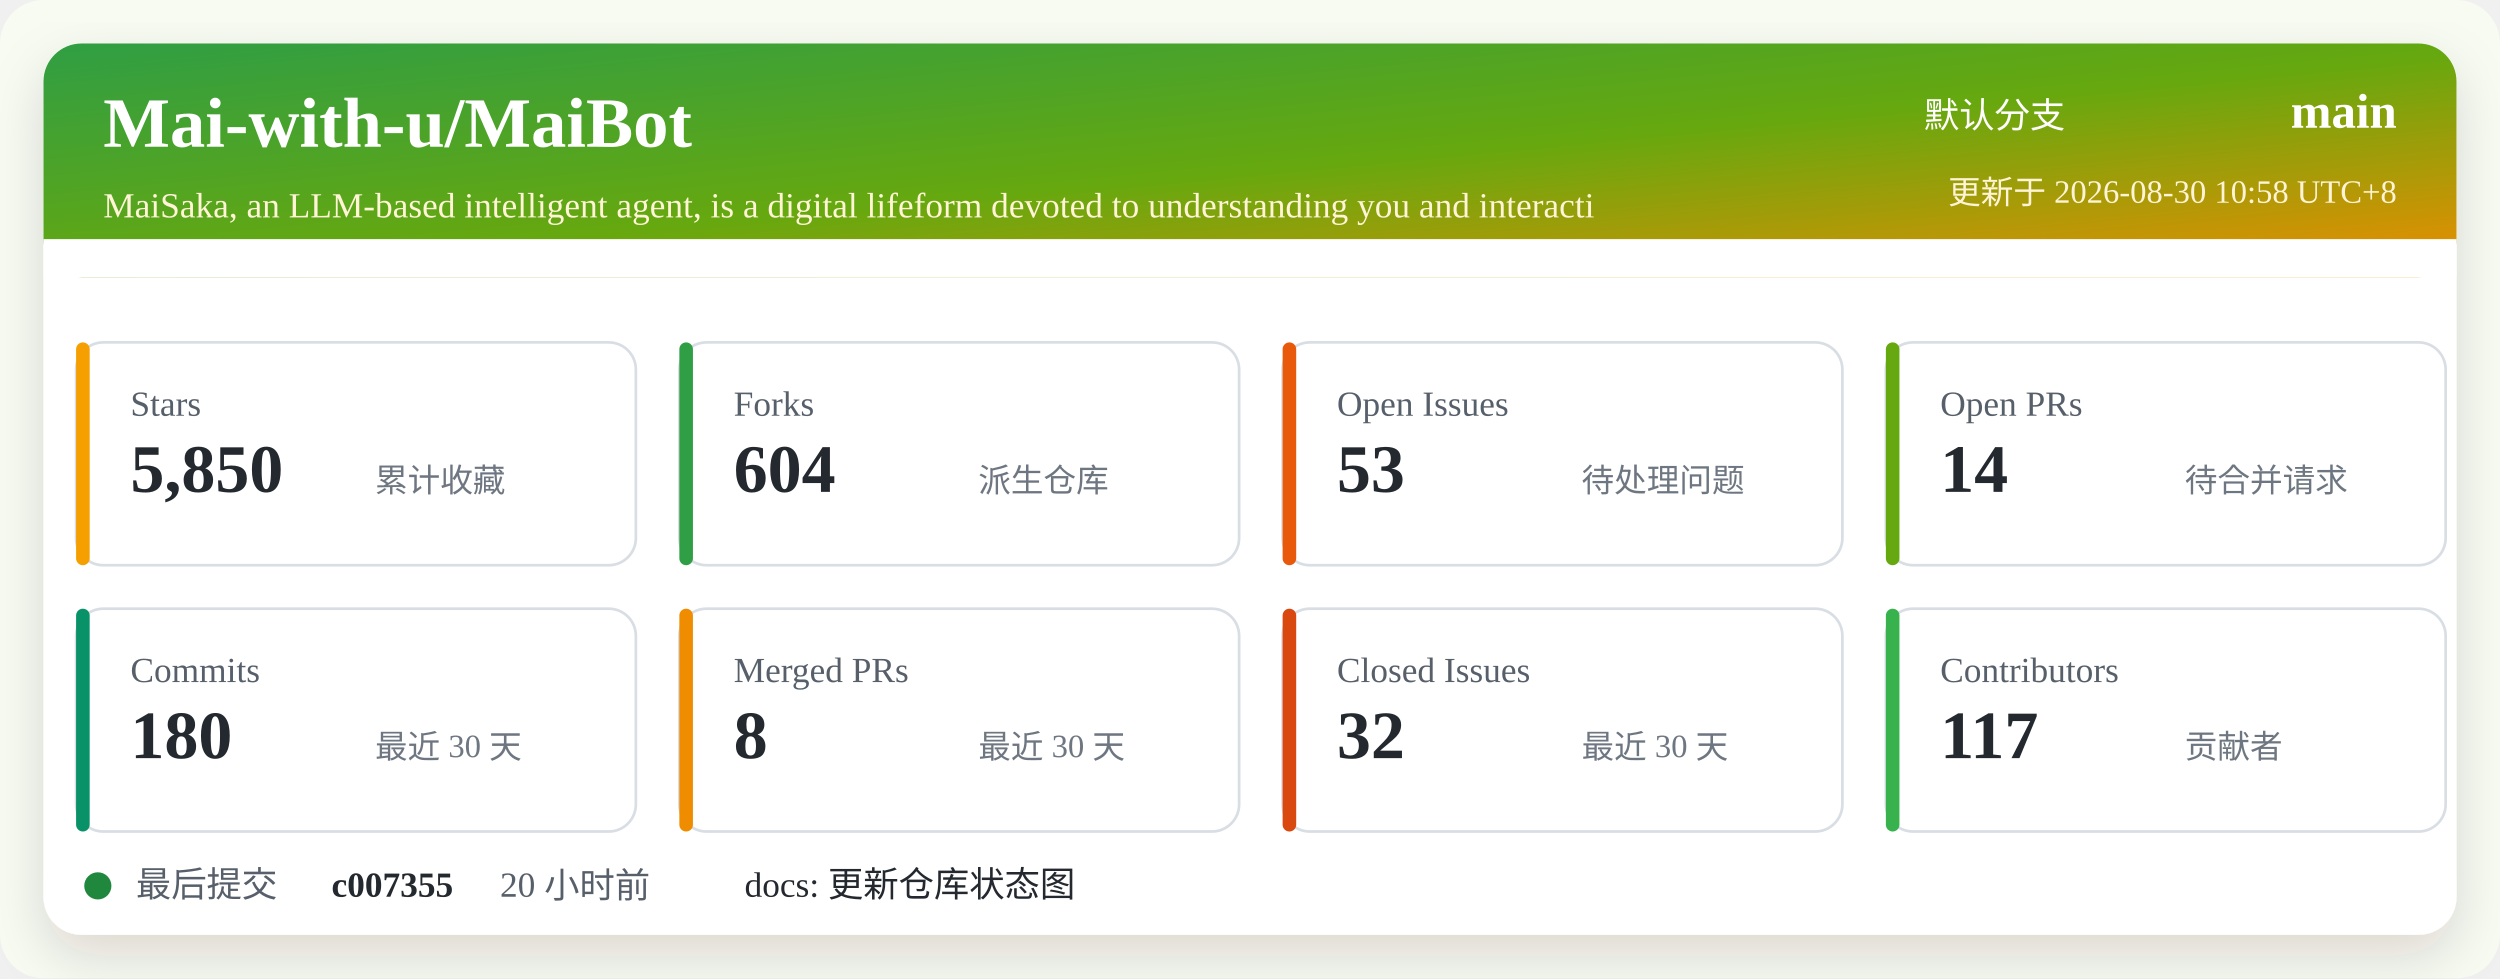
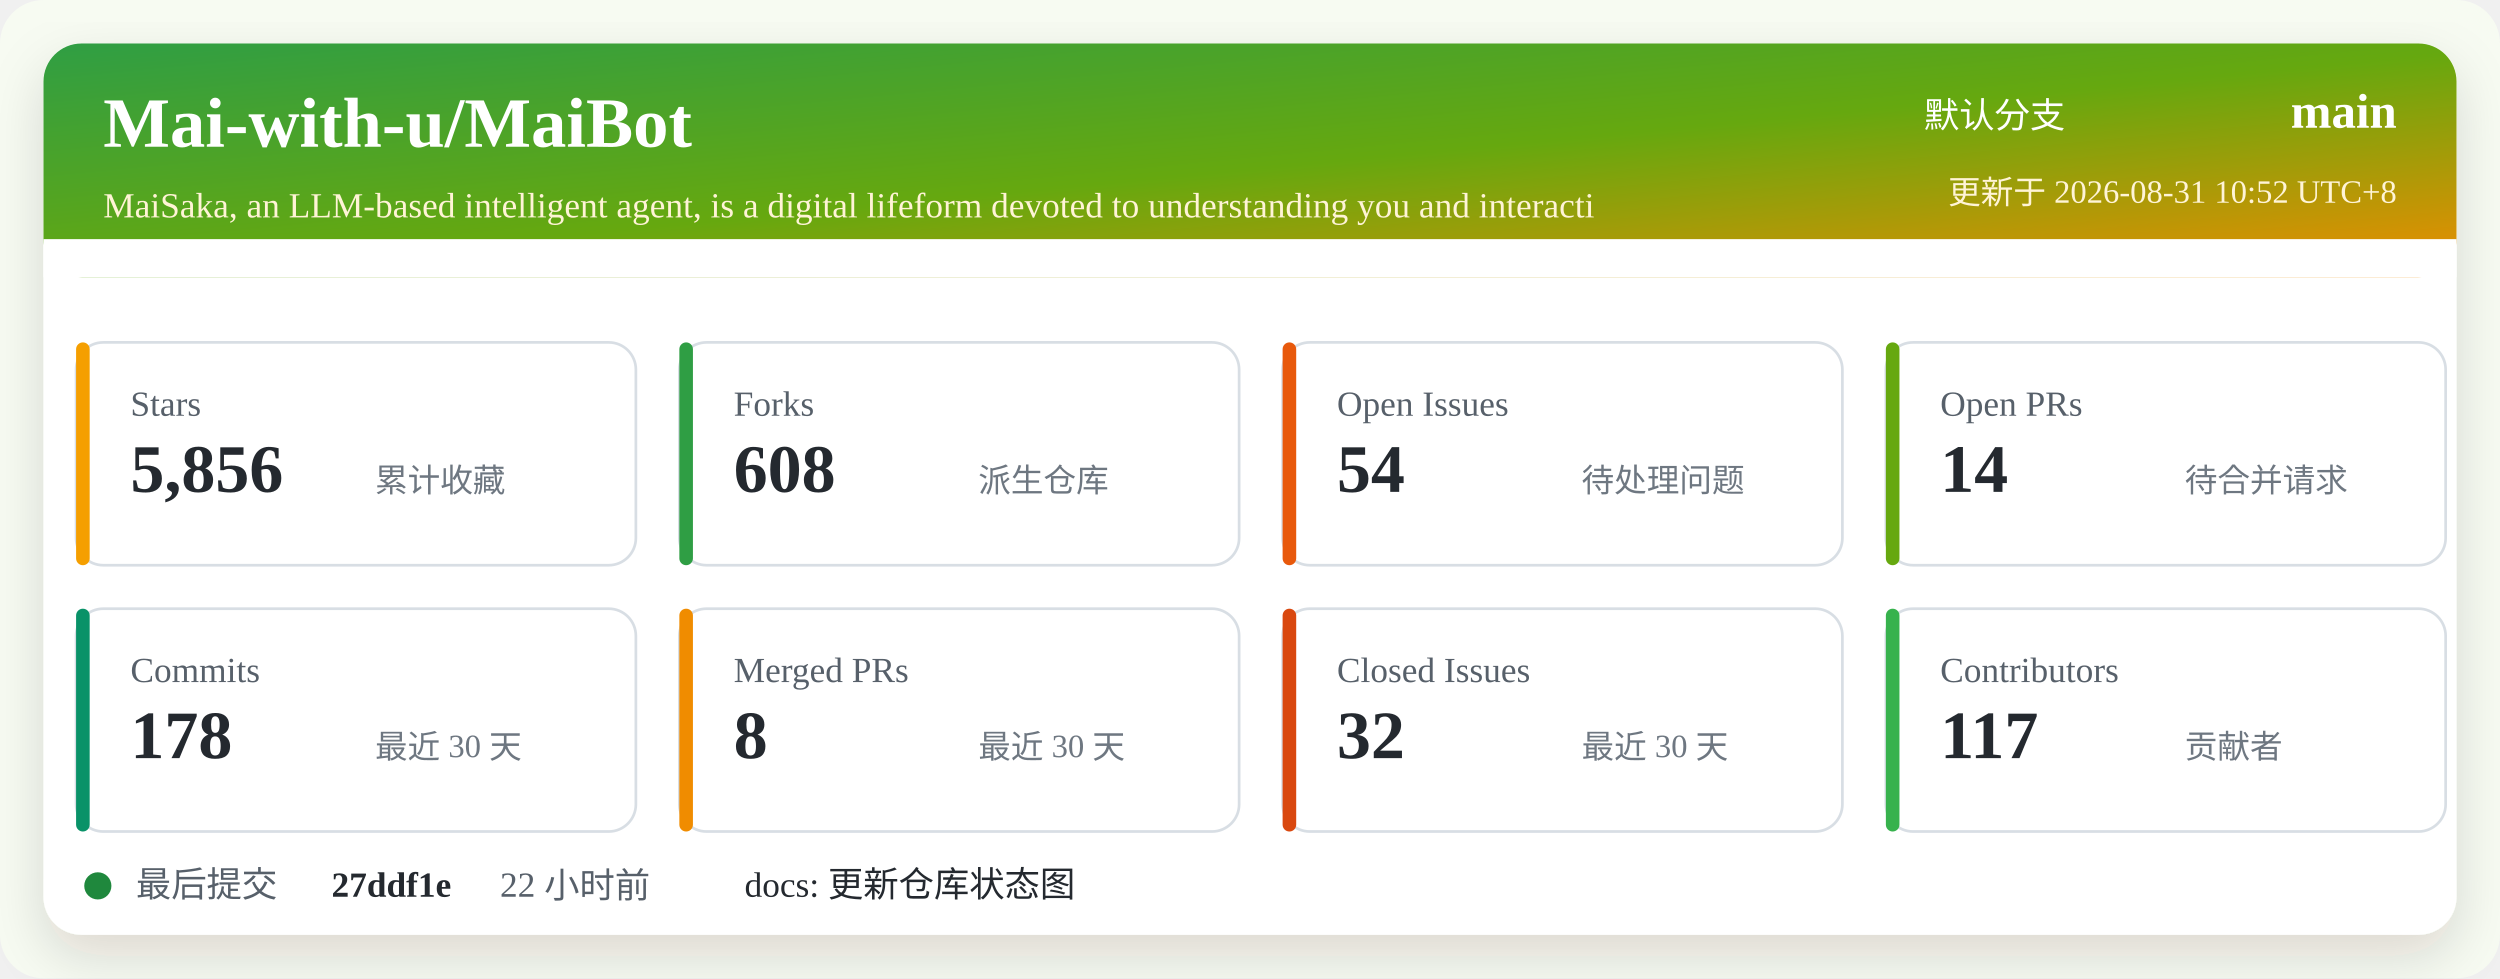
<svg xmlns="http://www.w3.org/2000/svg" width="920" height="360" viewBox="0 0 920 360" role="img" aria-labelledby="title desc">
  <defs>
    <linearGradient id="header" x1="0" x2="1" y1="0" y2="1">
      <stop offset="0%" stop-color="#2f9e44" />
      <stop offset="52%" stop-color="#66a80f" />
      <stop offset="100%" stop-color="#f08c00" />
    </linearGradient>
    <filter id="shadow" x="-5%" y="-5%" width="110%" height="110%">
      <feDropShadow dx="0" dy="8" stdDeviation="10" flood-color="#2b2318" flood-opacity="0.14" />
    </filter>
  </defs>
  <rect width="920" height="360" rx="16" fill="#f7fbf2" />
  <rect x="16" y="16" width="888" height="328" rx="14" fill="#ffffff" filter="url(#shadow)" />
  <rect x="16" y="16" width="888" height="86" rx="14" fill="url(#header)" />
  <path d="M16 88 H904 V102 H16 Z" fill="#ffffff" />
  <text x="38" y="54" fill="#ffffff" font-size="26" font-weight="700">Mai-with-u/MaiBot</text>
  <text x="38" y="80" fill="#fff4d6" font-size="13">MaiSaka, an LLM-based intelligent agent, is a digital lifeform devoted to understanding you and interacti</text>
  <text x="760" y="47" fill="#ffffff" font-size="13" text-anchor="end">默认分支</text>
  <text x="882" y="47" fill="#ffffff" font-size="18" font-weight="700" text-anchor="end">main</text>
-   <text x="882" y="75" fill="#fff4d6" font-size="12" text-anchor="end">更新于 2026-08-30 10:58 UTC+8</text>
+   <text x="882" y="75" fill="#fff4d6" font-size="12" text-anchor="end">更新于 2026-08-31 10:52 UTC+8</text>
  <g transform="translate(28 126)">
    <rect width="206" height="82" rx="10" fill="#ffffff" stroke="#d8dee4" />
    <rect x="0" y="0" width="5" height="82" rx="2.5" fill="#f59f00" />
    <text x="20" y="27" fill="#57606a" font-size="13">Stars</text>
-     <text x="20" y="55" fill="#24292f" font-size="25" font-weight="700">5,850</text>
+     <text x="20" y="55" fill="#24292f" font-size="25" font-weight="700">5,856</text>
    <text x="110" y="55" fill="#6e7781" font-size="12">累计收藏</text>
  </g>
  <g transform="translate(250 126)">
    <rect width="206" height="82" rx="10" fill="#ffffff" stroke="#d8dee4" />
    <rect x="0" y="0" width="5" height="82" rx="2.5" fill="#2f9e44" />
    <text x="20" y="27" fill="#57606a" font-size="13">Forks</text>
-     <text x="20" y="55" fill="#24292f" font-size="25" font-weight="700">604</text>
+     <text x="20" y="55" fill="#24292f" font-size="25" font-weight="700">608</text>
    <text x="110" y="55" fill="#6e7781" font-size="12">派生仓库</text>
  </g>
  <g transform="translate(472 126)">
    <rect width="206" height="82" rx="10" fill="#ffffff" stroke="#d8dee4" />
    <rect x="0" y="0" width="5" height="82" rx="2.5" fill="#e8590c" />
    <text x="20" y="27" fill="#57606a" font-size="13">Open Issues</text>
-     <text x="20" y="55" fill="#24292f" font-size="25" font-weight="700">53</text>
+     <text x="20" y="55" fill="#24292f" font-size="25" font-weight="700">54</text>
    <text x="110" y="55" fill="#6e7781" font-size="12">待处理问题</text>
  </g>
  <g transform="translate(694 126)">
    <rect width="206" height="82" rx="10" fill="#ffffff" stroke="#d8dee4" />
    <rect x="0" y="0" width="5" height="82" rx="2.5" fill="#66a80f" />
    <text x="20" y="27" fill="#57606a" font-size="13">Open PRs</text>
    <text x="20" y="55" fill="#24292f" font-size="25" font-weight="700">14</text>
    <text x="110" y="55" fill="#6e7781" font-size="12">待合并请求</text>
  </g>
  <g transform="translate(28 224)">
    <rect width="206" height="82" rx="10" fill="#ffffff" stroke="#d8dee4" />
    <rect x="0" y="0" width="5" height="82" rx="2.5" fill="#099268" />
    <text x="20" y="27" fill="#57606a" font-size="13">Commits</text>
-     <text x="20" y="55" fill="#24292f" font-size="25" font-weight="700">180</text>
+     <text x="20" y="55" fill="#24292f" font-size="25" font-weight="700">178</text>
    <text x="110" y="55" fill="#6e7781" font-size="12">最近 30 天</text>
  </g>
  <g transform="translate(250 224)">
    <rect width="206" height="82" rx="10" fill="#ffffff" stroke="#d8dee4" />
    <rect x="0" y="0" width="5" height="82" rx="2.5" fill="#f08c00" />
    <text x="20" y="27" fill="#57606a" font-size="13">Merged PRs</text>
    <text x="20" y="55" fill="#24292f" font-size="25" font-weight="700">8</text>
    <text x="110" y="55" fill="#6e7781" font-size="12">最近 30 天</text>
  </g>
  <g transform="translate(472 224)">
    <rect width="206" height="82" rx="10" fill="#ffffff" stroke="#d8dee4" />
    <rect x="0" y="0" width="5" height="82" rx="2.5" fill="#d9480f" />
    <text x="20" y="27" fill="#57606a" font-size="13">Closed Issues</text>
    <text x="20" y="55" fill="#24292f" font-size="25" font-weight="700">32</text>
    <text x="110" y="55" fill="#6e7781" font-size="12">最近 30 天</text>
  </g>
  <g transform="translate(694 224)">
    <rect width="206" height="82" rx="10" fill="#ffffff" stroke="#d8dee4" />
    <rect x="0" y="0" width="5" height="82" rx="2.5" fill="#37b24d" />
    <text x="20" y="27" fill="#57606a" font-size="13">Contributors</text>
    <text x="20" y="55" fill="#24292f" font-size="25" font-weight="700">117</text>
    <text x="110" y="55" fill="#6e7781" font-size="12">贡献者</text>
  </g>
  <g transform="translate(28 318)">
    <circle cx="8" cy="8" r="5" fill="#1f883d" />
    <text x="22" y="12" fill="#57606a" font-size="13">最后提交</text>
-     <text x="94" y="12" fill="#24292f" font-size="13" font-weight="700">c007355</text>
-     <text x="156" y="12" fill="#57606a" font-size="13">20 小时前</text>
+     <text x="94" y="12" fill="#24292f" font-size="13" font-weight="700">27ddf1e</text>
+     <text x="156" y="12" fill="#57606a" font-size="13">22 小时前</text>
    <text x="246" y="12" fill="#24292f" font-size="13">docs: 更新仓库状态图</text>
  </g>
</svg>
